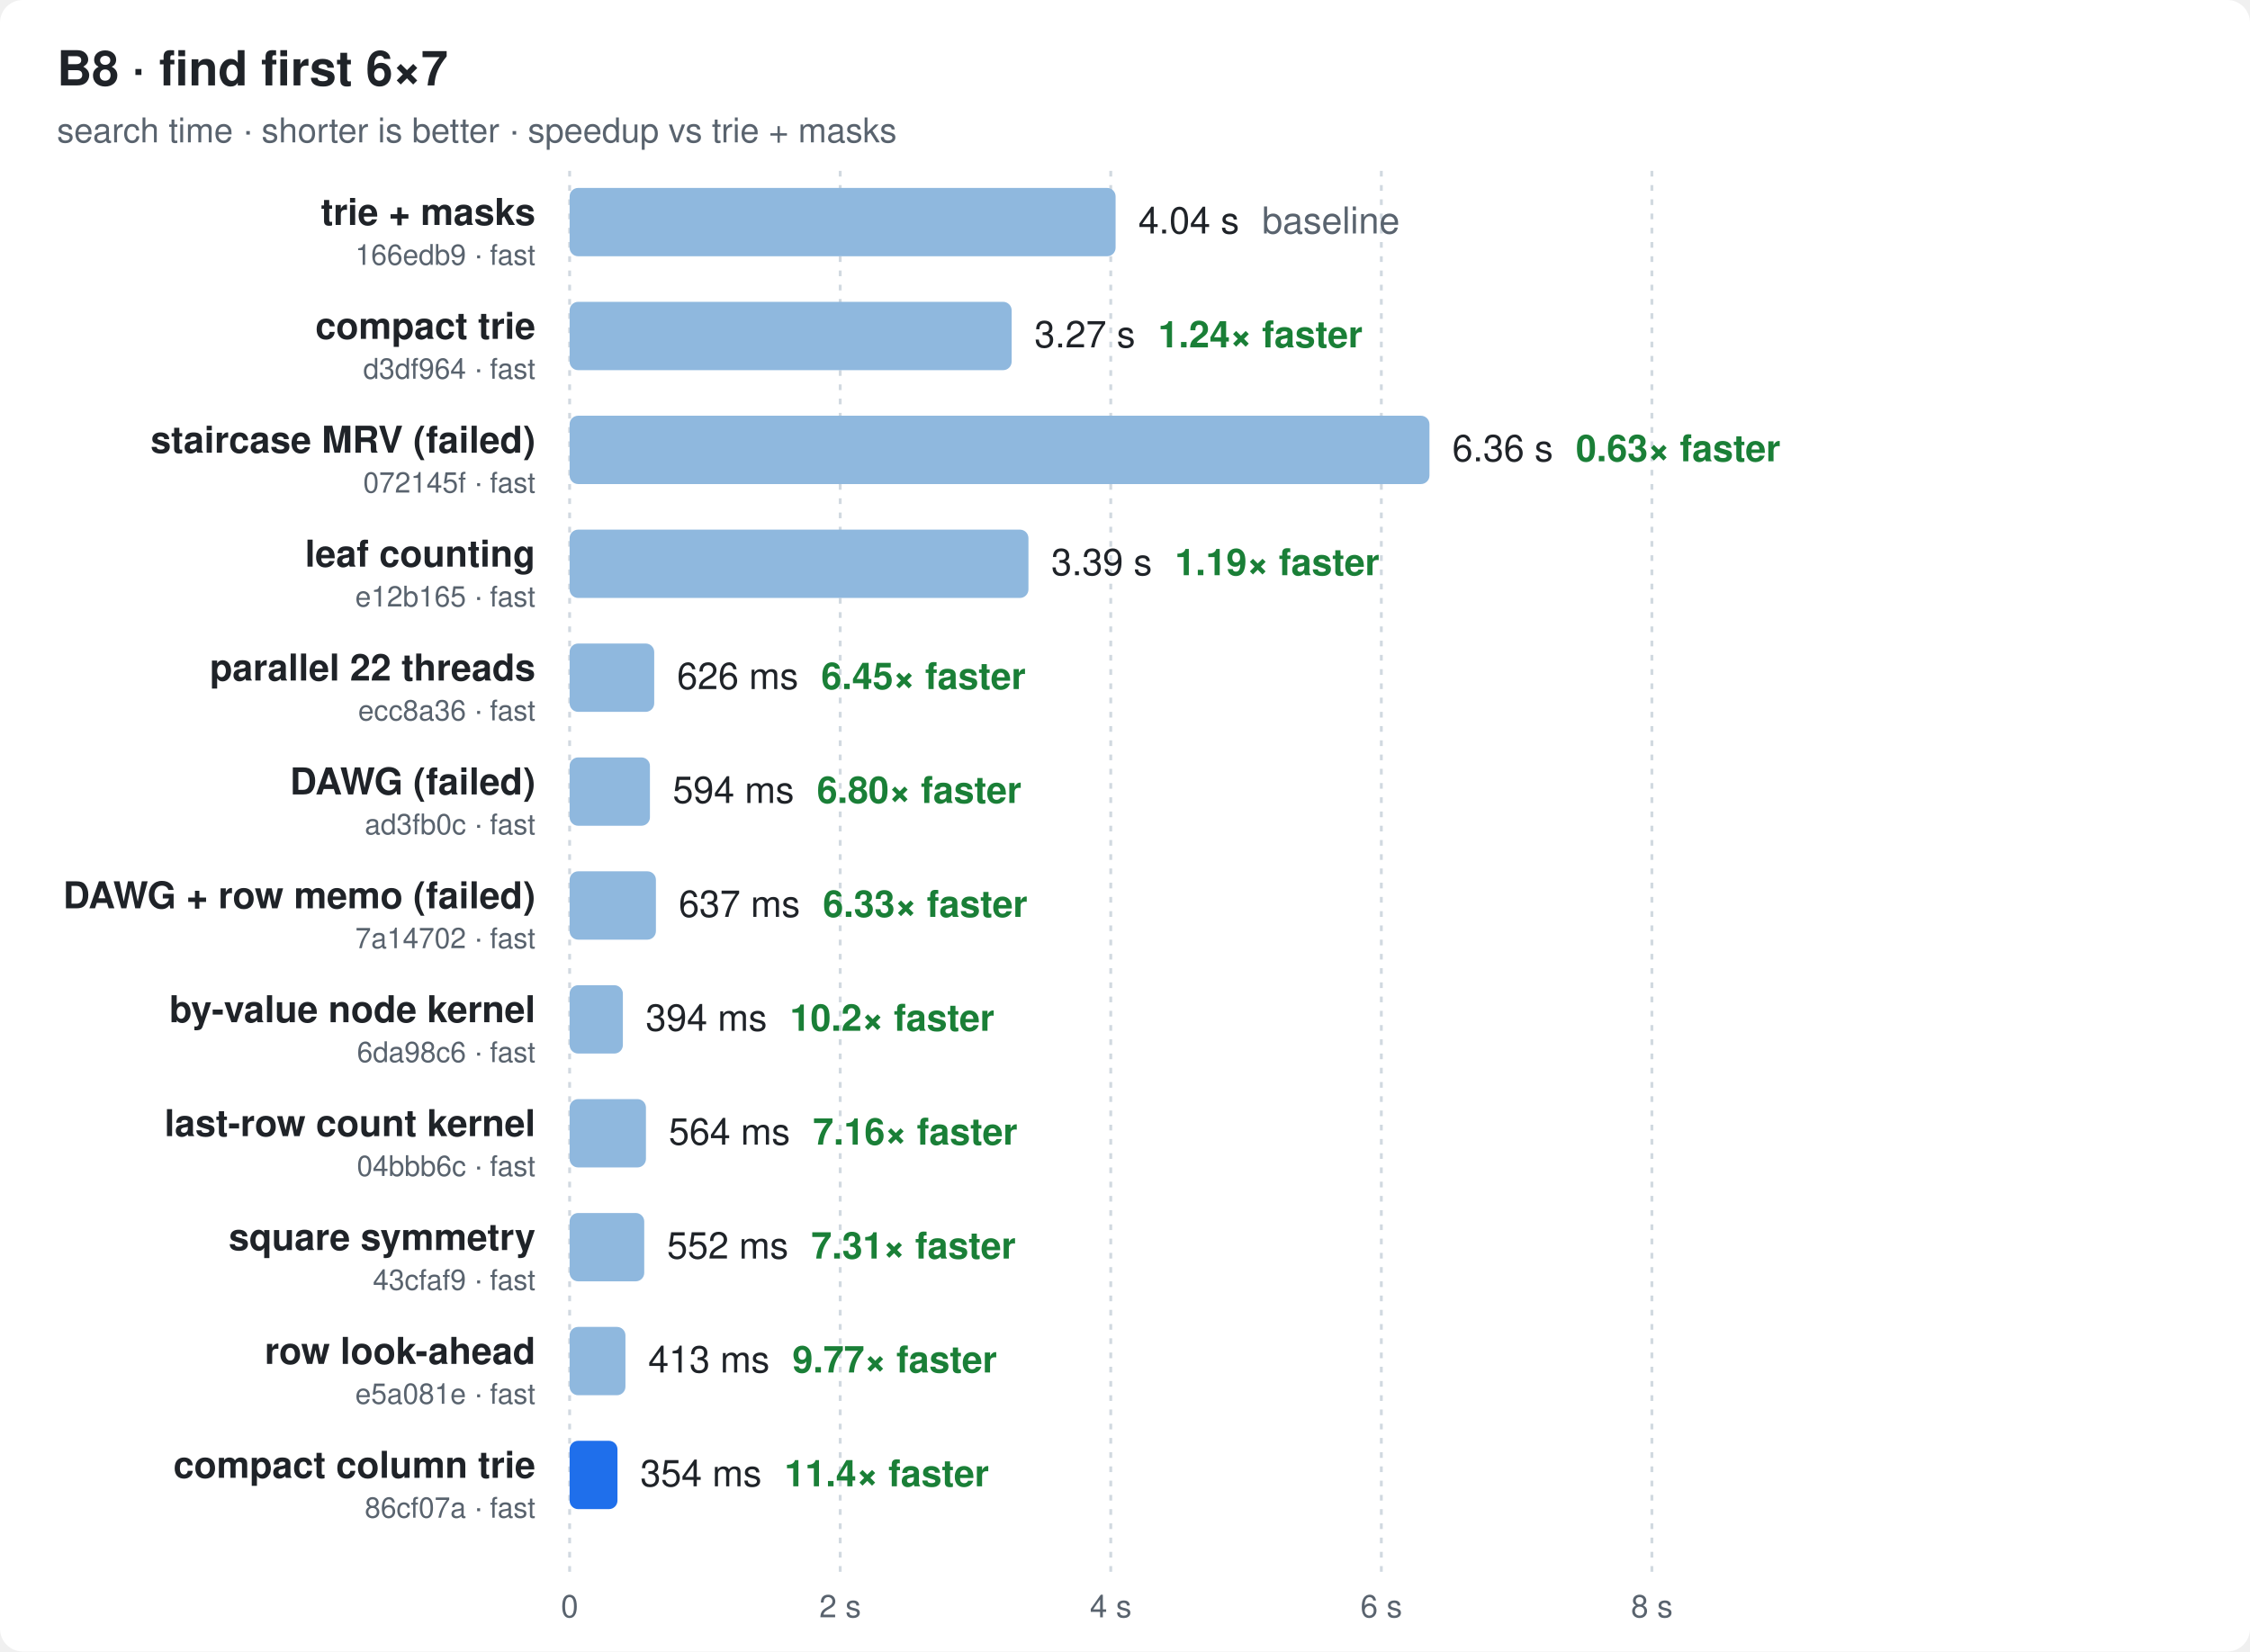
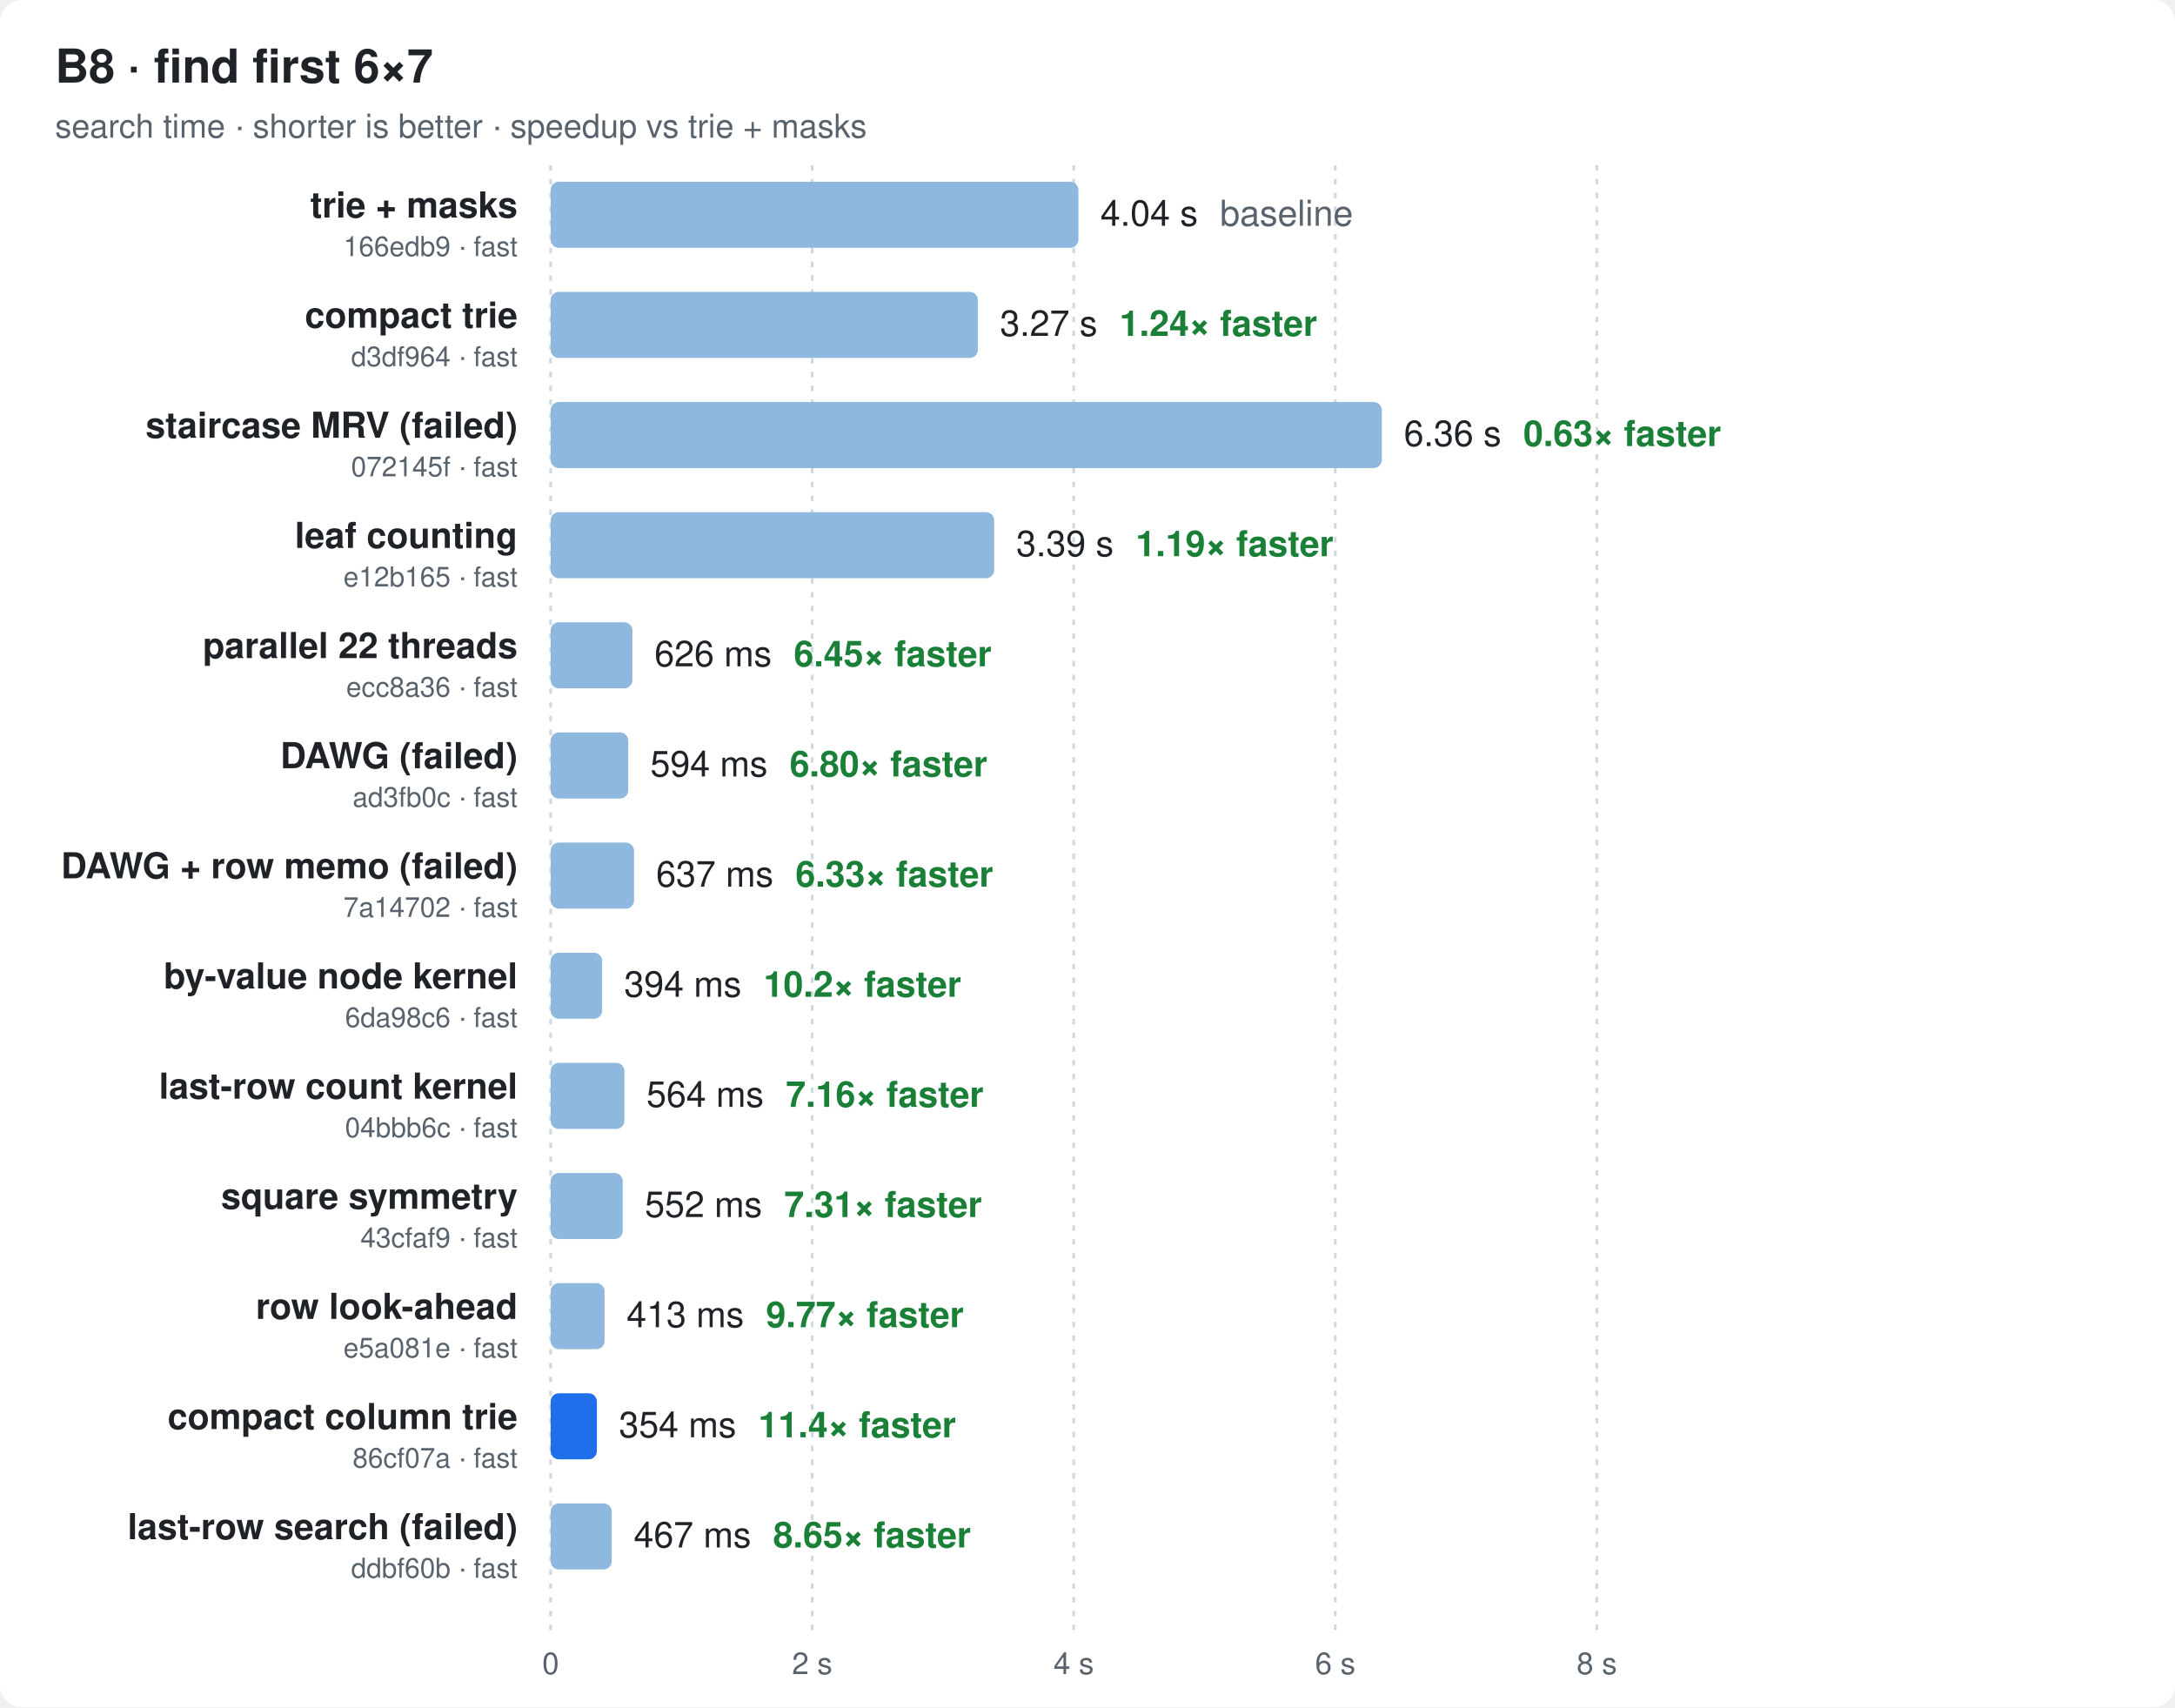
- <svg xmlns="http://www.w3.org/2000/svg" width="790" height="580" viewBox="0 0 790 580" font-family="ui-sans-serif,-apple-system,Segoe UI,Helvetica,Arial,sans-serif">
+ <svg xmlns="http://www.w3.org/2000/svg" width="790" height="620" viewBox="0 0 790 620" font-family="ui-sans-serif,-apple-system,Segoe UI,Helvetica,Arial,sans-serif">
  <style>
  .bg{fill:#ffffff} .t{fill:#1f2328} .m{fill:#59636e} .g{stroke:#d1d9e0}
  .bar{fill:#8fb8de} .best{fill:#1f6feb} .x{fill:#1a7f37;font-weight:600}
  @media (prefers-color-scheme: dark){
    .bg{fill:#0d1117} .t{fill:#e6edf3} .m{fill:#9198a1} .g{stroke:#30363d}
    .bar{fill:#2f5f8f} .best{fill:#4493f8} .x{fill:#3fb950}
  }
</style>
-   <rect class="bg" width="790" height="580" rx="8" />
+   <rect class="bg" width="790" height="620" rx="8" />
  <text class="t" x="20" y="30" font-size="17" font-weight="700">B8 · find first 6×7</text>
  <text class="m" x="20" y="50" font-size="12">search time · shorter is better · speedup vs trie + masks</text>
-   <line class="g" x1="200.0" x2="200.0" y1="60" y2="552" stroke-dasharray="2 3" />
-   <text class="m" x="200.0" y="568" font-size="11" text-anchor="middle">0</text>
-   <line class="g" x1="295.0" x2="295.0" y1="60" y2="552" stroke-dasharray="2 3" />
-   <text class="m" x="295.0" y="568" font-size="11" text-anchor="middle">2 s</text>
-   <line class="g" x1="390.0" x2="390.0" y1="60" y2="552" stroke-dasharray="2 3" />
-   <text class="m" x="390.0" y="568" font-size="11" text-anchor="middle">4 s</text>
-   <line class="g" x1="485.0" x2="485.0" y1="60" y2="552" stroke-dasharray="2 3" />
-   <text class="m" x="485.0" y="568" font-size="11" text-anchor="middle">6 s</text>
-   <line class="g" x1="580.0" x2="580.0" y1="60" y2="552" stroke-dasharray="2 3" />
-   <text class="m" x="580.0" y="568" font-size="11" text-anchor="middle">8 s</text>
+   <line class="g" x1="200.0" x2="200.0" y1="60" y2="592" stroke-dasharray="2 3" />
+   <text class="m" x="200.0" y="608" font-size="11" text-anchor="middle">0</text>
+   <line class="g" x1="295.0" x2="295.0" y1="60" y2="592" stroke-dasharray="2 3" />
+   <text class="m" x="295.0" y="608" font-size="11" text-anchor="middle">2 s</text>
+   <line class="g" x1="390.0" x2="390.0" y1="60" y2="592" stroke-dasharray="2 3" />
+   <text class="m" x="390.0" y="608" font-size="11" text-anchor="middle">4 s</text>
+   <line class="g" x1="485.0" x2="485.0" y1="60" y2="592" stroke-dasharray="2 3" />
+   <text class="m" x="485.0" y="608" font-size="11" text-anchor="middle">6 s</text>
+   <line class="g" x1="580.0" x2="580.0" y1="60" y2="592" stroke-dasharray="2 3" />
+   <text class="m" x="580.0" y="608" font-size="11" text-anchor="middle">8 s</text>
  <text class="t" x="188" y="79.0" font-size="13" font-weight="600" text-anchor="end">trie + masks</text>
  <text class="m" x="188" y="93.0" font-size="10" text-anchor="end">166edb9 · fast</text>
  <rect class="bar" x="200" y="66" width="191.7" height="24" rx="3" />
  <text class="t" x="399.7" y="82.0" font-size="13">4.04 s<tspan class="m" dx="8">baseline</tspan>
  </text>
  <text class="t" x="188" y="119.0" font-size="13" font-weight="600" text-anchor="end">compact trie</text>
  <text class="m" x="188" y="133.0" font-size="10" text-anchor="end">d3df964 · fast</text>
  <rect class="bar" x="200" y="106" width="155.2" height="24" rx="3" />
  <text class="t" x="363.2" y="122.0" font-size="13">3.27 s<tspan class="x" dx="8">1.24× faster</tspan>
  </text>
  <text class="t" x="188" y="159.0" font-size="13" font-weight="600" text-anchor="end">staircase MRV (failed)</text>
  <text class="m" x="188" y="173.0" font-size="10" text-anchor="end">072145f · fast</text>
  <rect class="bar" x="200" y="146" width="301.9" height="24" rx="3" />
  <text class="t" x="509.9" y="162.0" font-size="13">6.36 s<tspan class="x" dx="8">0.63× faster</tspan>
  </text>
  <text class="t" x="188" y="199.0" font-size="13" font-weight="600" text-anchor="end">leaf counting</text>
  <text class="m" x="188" y="213.0" font-size="10" text-anchor="end">e12b165 · fast</text>
  <rect class="bar" x="200" y="186" width="161.1" height="24" rx="3" />
  <text class="t" x="369.1" y="202.0" font-size="13">3.39 s<tspan class="x" dx="8">1.19× faster</tspan>
  </text>
  <text class="t" x="188" y="239.0" font-size="13" font-weight="600" text-anchor="end">parallel 22 threads</text>
  <text class="m" x="188" y="253.0" font-size="10" text-anchor="end">ecc8a36 · fast</text>
  <rect class="bar" x="200" y="226" width="29.7" height="24" rx="3" />
  <text class="t" x="237.7" y="242.0" font-size="13">626 ms<tspan class="x" dx="8">6.45× faster</tspan>
  </text>
  <text class="t" x="188" y="279.0" font-size="13" font-weight="600" text-anchor="end">DAWG (failed)</text>
  <text class="m" x="188" y="293.0" font-size="10" text-anchor="end">ad3fb0c · fast</text>
  <rect class="bar" x="200" y="266" width="28.2" height="24" rx="3" />
  <text class="t" x="236.2" y="282.0" font-size="13">594 ms<tspan class="x" dx="8">6.80× faster</tspan>
  </text>
  <text class="t" x="188" y="319.0" font-size="13" font-weight="600" text-anchor="end">DAWG + row memo (failed)</text>
  <text class="m" x="188" y="333.0" font-size="10" text-anchor="end">7a14702 · fast</text>
  <rect class="bar" x="200" y="306" width="30.3" height="24" rx="3" />
  <text class="t" x="238.3" y="322.0" font-size="13">637 ms<tspan class="x" dx="8">6.33× faster</tspan>
  </text>
  <text class="t" x="188" y="359.0" font-size="13" font-weight="600" text-anchor="end">by-value node kernel</text>
  <text class="m" x="188" y="373.0" font-size="10" text-anchor="end">6da98c6 · fast</text>
  <rect class="bar" x="200" y="346" width="18.7" height="24" rx="3" />
  <text class="t" x="226.7" y="362.0" font-size="13">394 ms<tspan class="x" dx="8">10.2× faster</tspan>
  </text>
  <text class="t" x="188" y="399.0" font-size="13" font-weight="600" text-anchor="end">last-row count kernel</text>
  <text class="m" x="188" y="413.0" font-size="10" text-anchor="end">04bbb6c · fast</text>
  <rect class="bar" x="200" y="386" width="26.8" height="24" rx="3" />
  <text class="t" x="234.8" y="402.0" font-size="13">564 ms<tspan class="x" dx="8">7.16× faster</tspan>
  </text>
  <text class="t" x="188" y="439.0" font-size="13" font-weight="600" text-anchor="end">square symmetry</text>
  <text class="m" x="188" y="453.0" font-size="10" text-anchor="end">43cfaf9 · fast</text>
  <rect class="bar" x="200" y="426" width="26.2" height="24" rx="3" />
  <text class="t" x="234.2" y="442.0" font-size="13">552 ms<tspan class="x" dx="8">7.31× faster</tspan>
  </text>
  <text class="t" x="188" y="479.0" font-size="13" font-weight="600" text-anchor="end">row look-ahead</text>
  <text class="m" x="188" y="493.0" font-size="10" text-anchor="end">e5a081e · fast</text>
  <rect class="bar" x="200" y="466" width="19.6" height="24" rx="3" />
  <text class="t" x="227.6" y="482.0" font-size="13">413 ms<tspan class="x" dx="8">9.77× faster</tspan>
  </text>
  <text class="t" x="188" y="519.0" font-size="13" font-weight="600" text-anchor="end">compact column trie</text>
  <text class="m" x="188" y="533.0" font-size="10" text-anchor="end">86cf07a · fast</text>
  <rect class="best" x="200" y="506" width="16.8" height="24" rx="3" />
  <text class="t" x="224.8" y="522.0" font-size="13">354 ms<tspan class="x" dx="8">11.4× faster</tspan>
  </text>
+   <text class="t" x="188" y="559.0" font-size="13" font-weight="600" text-anchor="end">last-row search (failed)</text>
+   <text class="m" x="188" y="573.0" font-size="10" text-anchor="end">ddbf60b · fast</text>
+   <rect class="bar" x="200" y="546" width="22.2" height="24" rx="3" />
+   <text class="t" x="230.2" y="562.0" font-size="13">467 ms<tspan class="x" dx="8">8.65× faster</tspan>
+   </text>
</svg>
